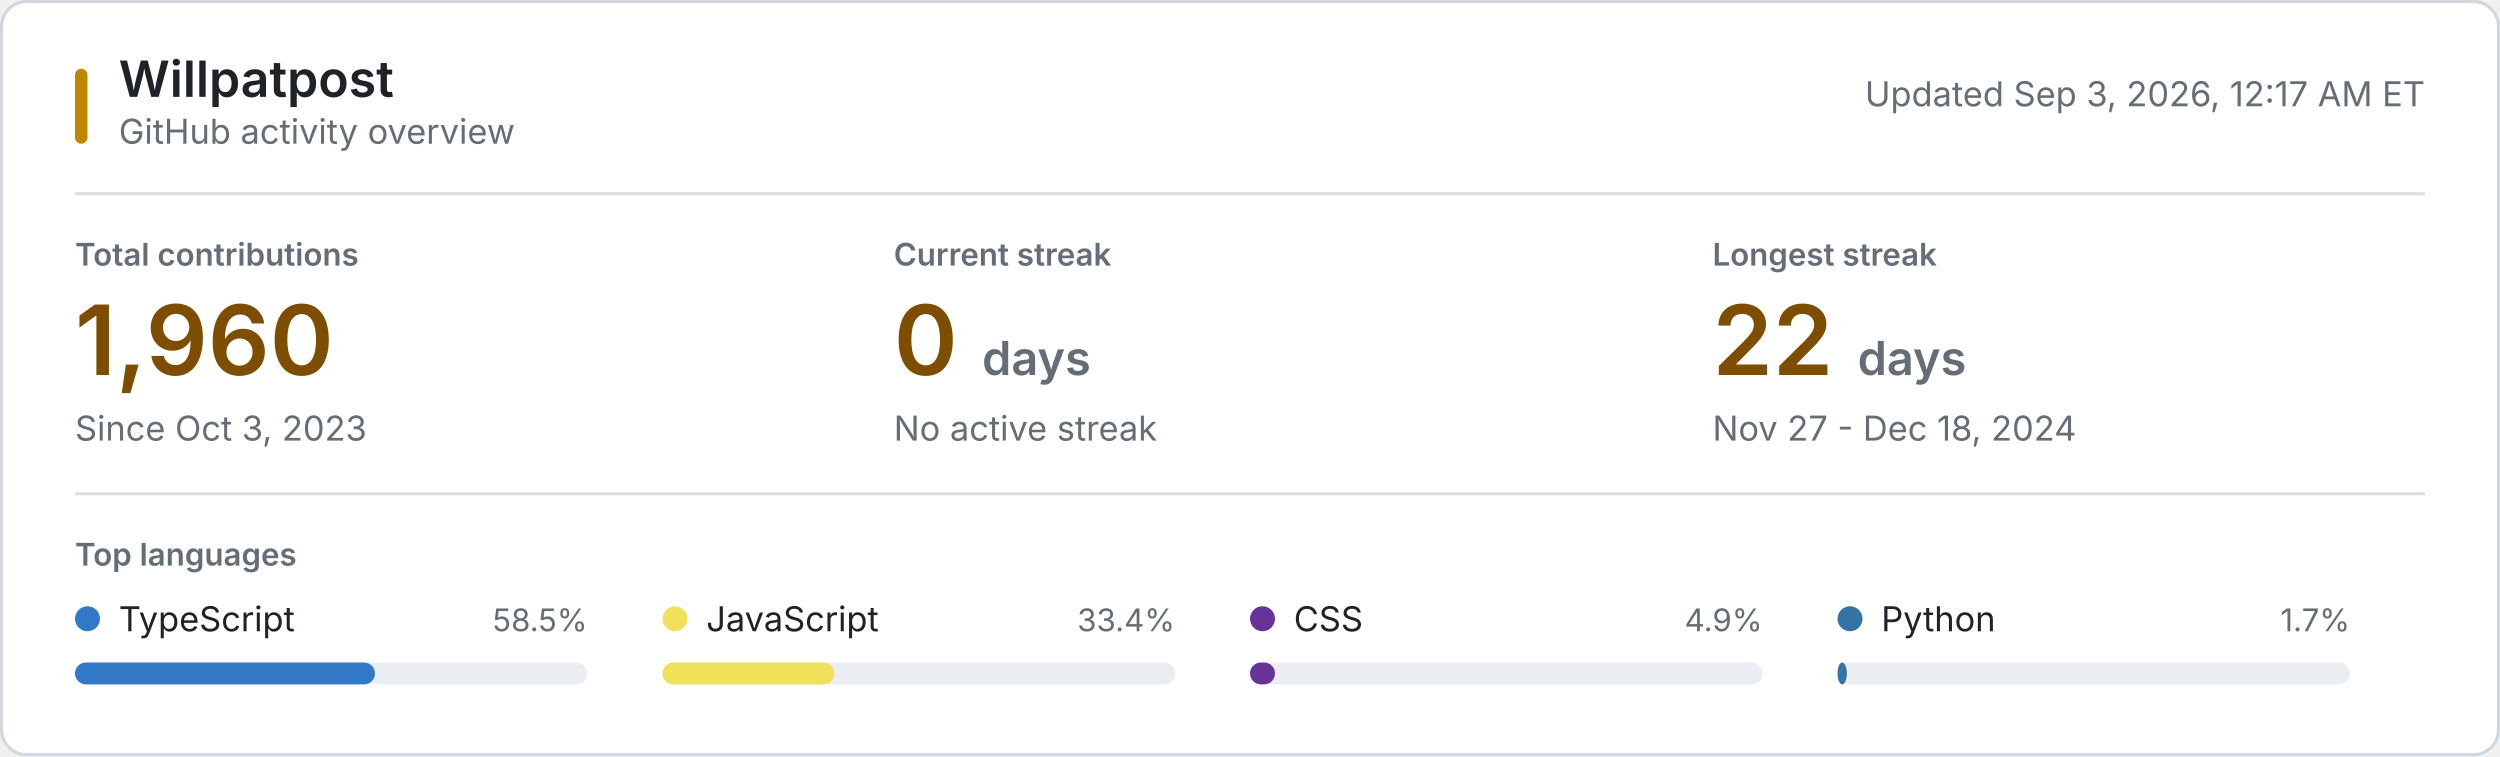
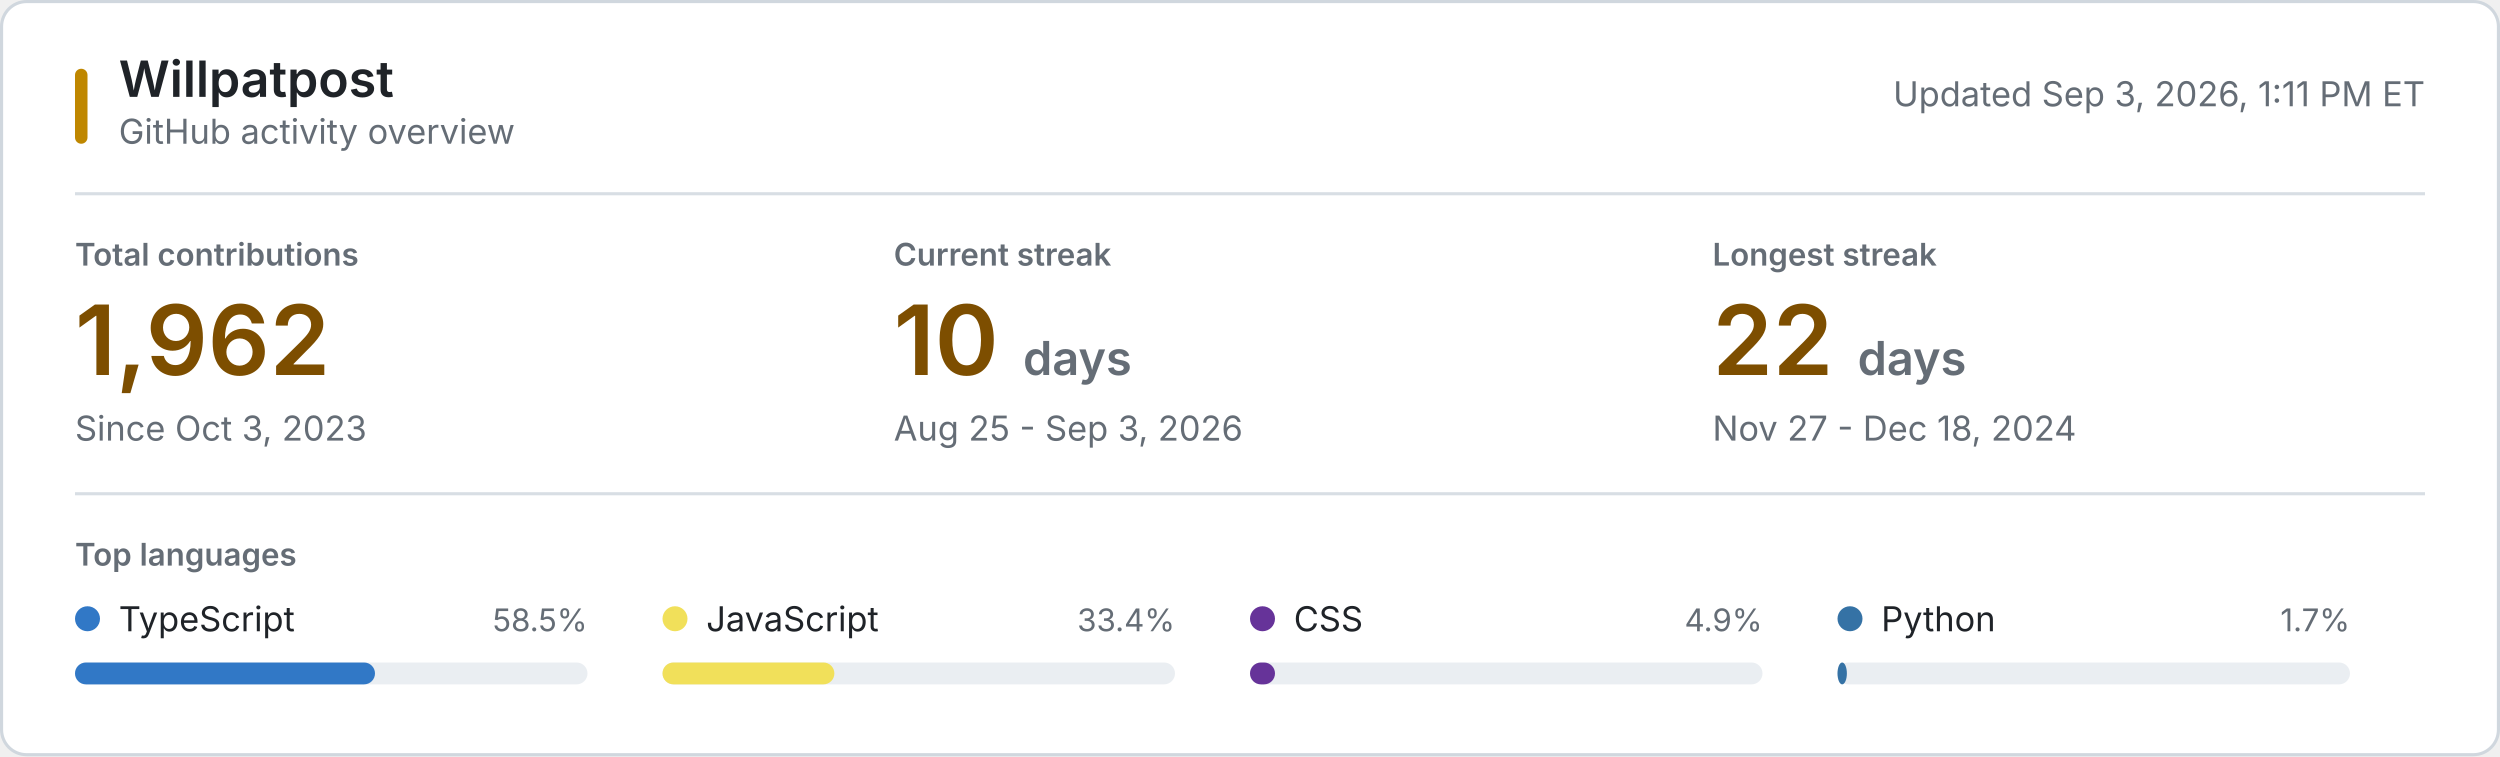
<svg xmlns="http://www.w3.org/2000/svg" style="isolation: isolate" viewBox="0 0 800 242" width="800px" height="242px" role="img" aria-labelledby="title desc">
  <style>
    @keyframes reveal {
      from { opacity: 0.2; }
      to { opacity: 1; }
    }
    .animate { animation: reveal 320ms ease-out both; }
    .background { fill: #ffffff; stroke: #d0d7de; }
    .username { font: 600 16px -apple-system, BlinkMacSystemFont, "Segoe UI", sans-serif; fill: #1f2328; }
    .subtitle, .updated { font: 11px -apple-system, BlinkMacSystemFont, "Segoe UI", sans-serif; fill: #656d76; }
    .section-label, .metric-label { font: 600 10px -apple-system, BlinkMacSystemFont, "Segoe UI", sans-serif; fill: #656d76; }
    .metric-label, .section-label { text-transform: uppercase; }
    .metric-value { font: 600 31px -apple-system, BlinkMacSystemFont, "Segoe UI", sans-serif; fill: #7d4e00; }
    .metric-unit, .metric-note { fill: #656d76; }
    .metric-note { font: 11px -apple-system, BlinkMacSystemFont, "Segoe UI", sans-serif; }
    .language-name { font: 11px -apple-system, BlinkMacSystemFont, "Segoe UI", sans-serif; fill: #1f2328; }
    .language-percent { font: 10px -apple-system, BlinkMacSystemFont, "Segoe UI", sans-serif; fill: #656d76; }
    .language-track { fill: #eaeef2; }
    .empty-state { font: 11px -apple-system, BlinkMacSystemFont, "Segoe UI", sans-serif; fill: #656d76; }
    .rule { stroke: #d8dee4; stroke-width: 1; }
    .accent { fill: #bf8700; }
    @media (prefers-color-scheme: dark) {
      .background { fill: #0d1117; stroke: #30363d; }
      .username, .language-name { fill: #f0f6fc; }
      .subtitle, .updated, .section-label, .metric-label, .metric-unit, .metric-note, .language-percent, .empty-state { fill: #8b949e; }
      .metric-value { fill: #f0c74e; }
      .language-track { fill: #21262d; }
      .rule { stroke: #21262d; }
      .accent { fill: #e3b341; }
    }
    @media (prefers-reduced-motion: reduce) {
      .animate { animation: none; }
    }
  </style>
  <rect class="background" x="0.5" y="0.5" width="799" height="241" rx="8" />
  <rect class="accent" x="24" y="22" width="4" height="24" rx="2" />
  <text class="username" x="38" y="31">Willpatpost</text>
  <text class="subtitle" x="38" y="46">GitHub activity overview</text>
-   <text class="updated" x="776" y="34" text-anchor="end">Updated Sep 3, 2026, 12:17 AM ET</text>
+   <text class="updated" x="776" y="34" text-anchor="end">Updated Sep 3, 2026, 1:11 PM ET</text>
  <line class="rule" x1="24" y1="62" x2="776" y2="62" />
  <g class="animate" style="animation-delay: 20ms">
    <text class="metric-label" x="24" y="85">Total contributions</text>
-     <text class="metric-value" x="24" y="120">1,960</text>
+     <text class="metric-value" x="24" y="120">1,962</text>
    <text class="metric-note" x="24" y="141">Since Oct 3, 2023</text>
  </g>
  <g class="animate" style="animation-delay: 55ms">
    <text class="metric-label" x="286" y="85">Current streak</text>
-     <text class="metric-value" x="286" y="120">0 <tspan class="metric-unit" font-size="15">days</tspan>
+     <text class="metric-value" x="286" y="120">10 <tspan class="metric-unit" font-size="15">days</tspan>
    </text>
-     <text class="metric-note" x="286" y="141">No active streak</text>
+     <text class="metric-note" x="286" y="141">Aug 25 - Sep 3, 2026</text>
  </g>
  <g class="animate" style="animation-delay: 90ms">
    <text class="metric-label" x="548" y="85">Longest streak</text>
    <text class="metric-value" x="548" y="120">22 <tspan class="metric-unit" font-size="15">days</tspan>
    </text>
    <text class="metric-note" x="548" y="141">Nov 27 - Dec 18, 2024</text>
  </g>
  <line class="rule" x1="24" y1="158" x2="776" y2="158" />
  <text class="section-label" x="24" y="181">Top languages</text>
  <g class="animate" style="animation-delay: 120ms">
    <circle cx="28" cy="198" r="4" fill="#3178c6" />
    <text class="language-name" x="38" y="202">TypeScript</text>
    <text class="language-percent" x="188" y="202" text-anchor="end">58.5%</text>
    <rect class="language-track" x="24" y="212" width="164" height="7" rx="3.5" />
    <rect x="24" y="212" width="96" height="7" rx="3.5" fill="#3178c6" />
  </g>
  <g class="animate" style="animation-delay: 155ms">
    <circle cx="216" cy="198" r="4" fill="#f1e05a" />
    <text class="language-name" x="226" y="202">JavaScript</text>
    <text class="language-percent" x="376" y="202" text-anchor="end">33.4%</text>
    <rect class="language-track" x="212" y="212" width="164" height="7" rx="3.5" />
    <rect x="212" y="212" width="55" height="7" rx="3.5" fill="#f1e05a" />
  </g>
  <g class="animate" style="animation-delay: 190ms">
    <circle cx="404" cy="198" r="4" fill="#663399" />
    <text class="language-name" x="414" y="202">CSS</text>
    <text class="language-percent" x="564" y="202" text-anchor="end">4.9%</text>
    <rect class="language-track" x="400" y="212" width="164" height="7" rx="3.5" />
    <rect x="400" y="212" width="8" height="7" rx="3.5" fill="#663399" />
  </g>
  <g class="animate" style="animation-delay: 225ms">
    <circle cx="592" cy="198" r="4" fill="#3572A5" />
    <text class="language-name" x="602" y="202">Python</text>
    <text class="language-percent" x="752" y="202" text-anchor="end">1.7%</text>
    <rect class="language-track" x="588" y="212" width="164" height="7" rx="3.5" />
    <rect x="588" y="212" width="3" height="7" rx="3.5" fill="#3572A5" />
  </g>
</svg>
